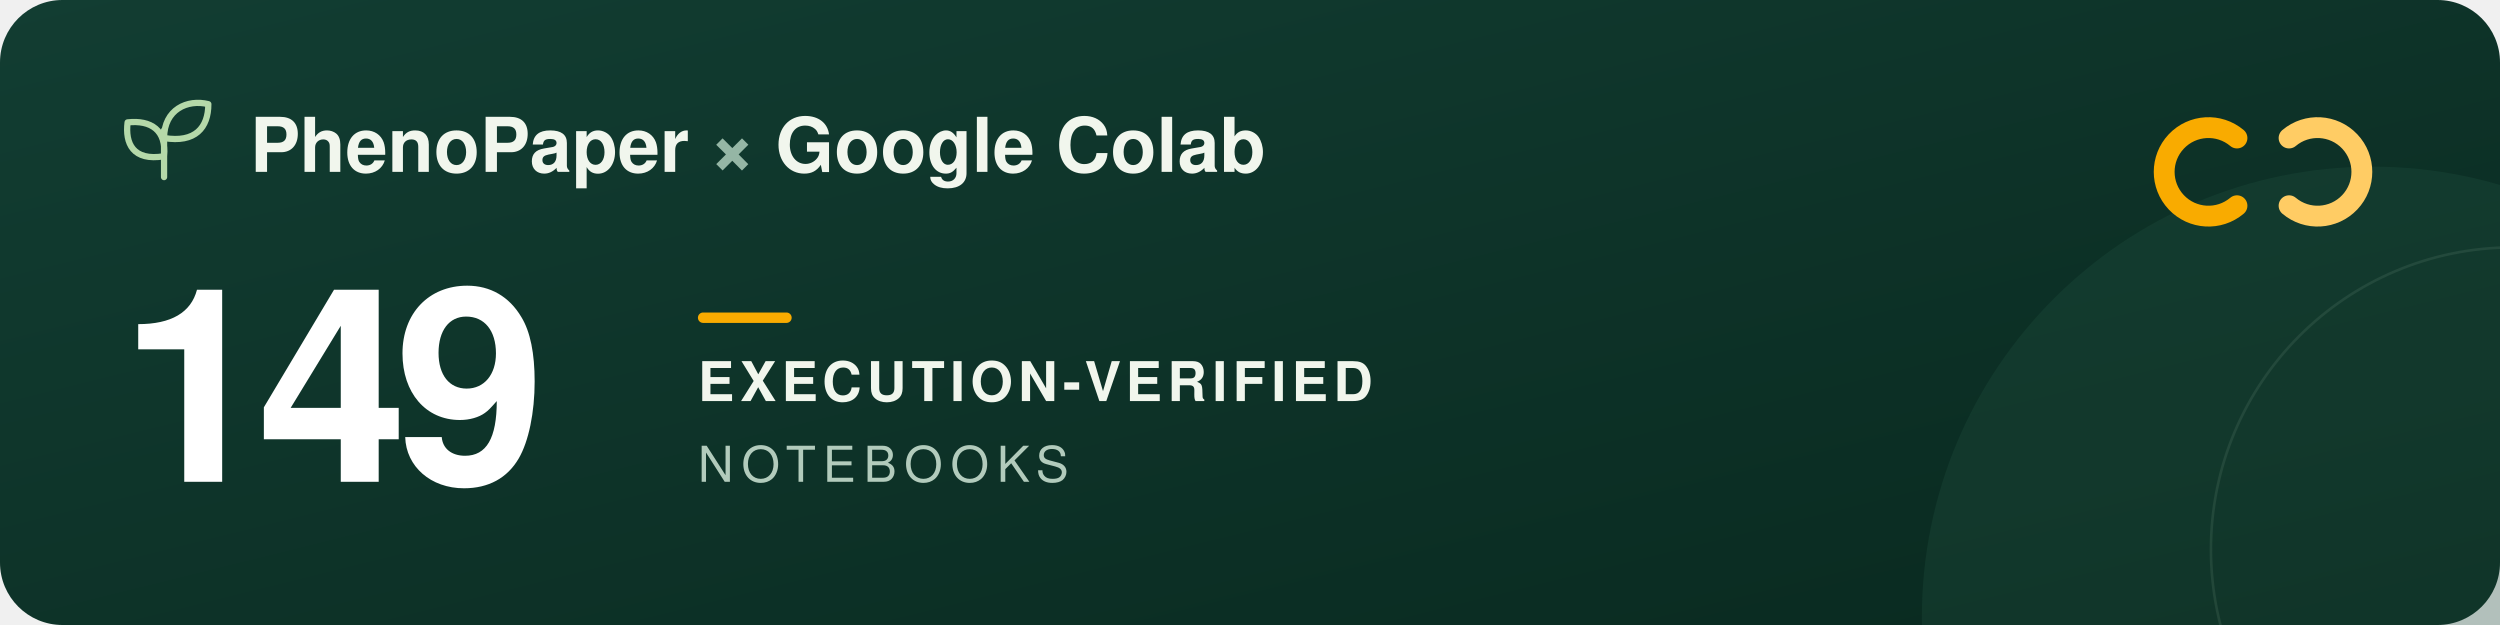
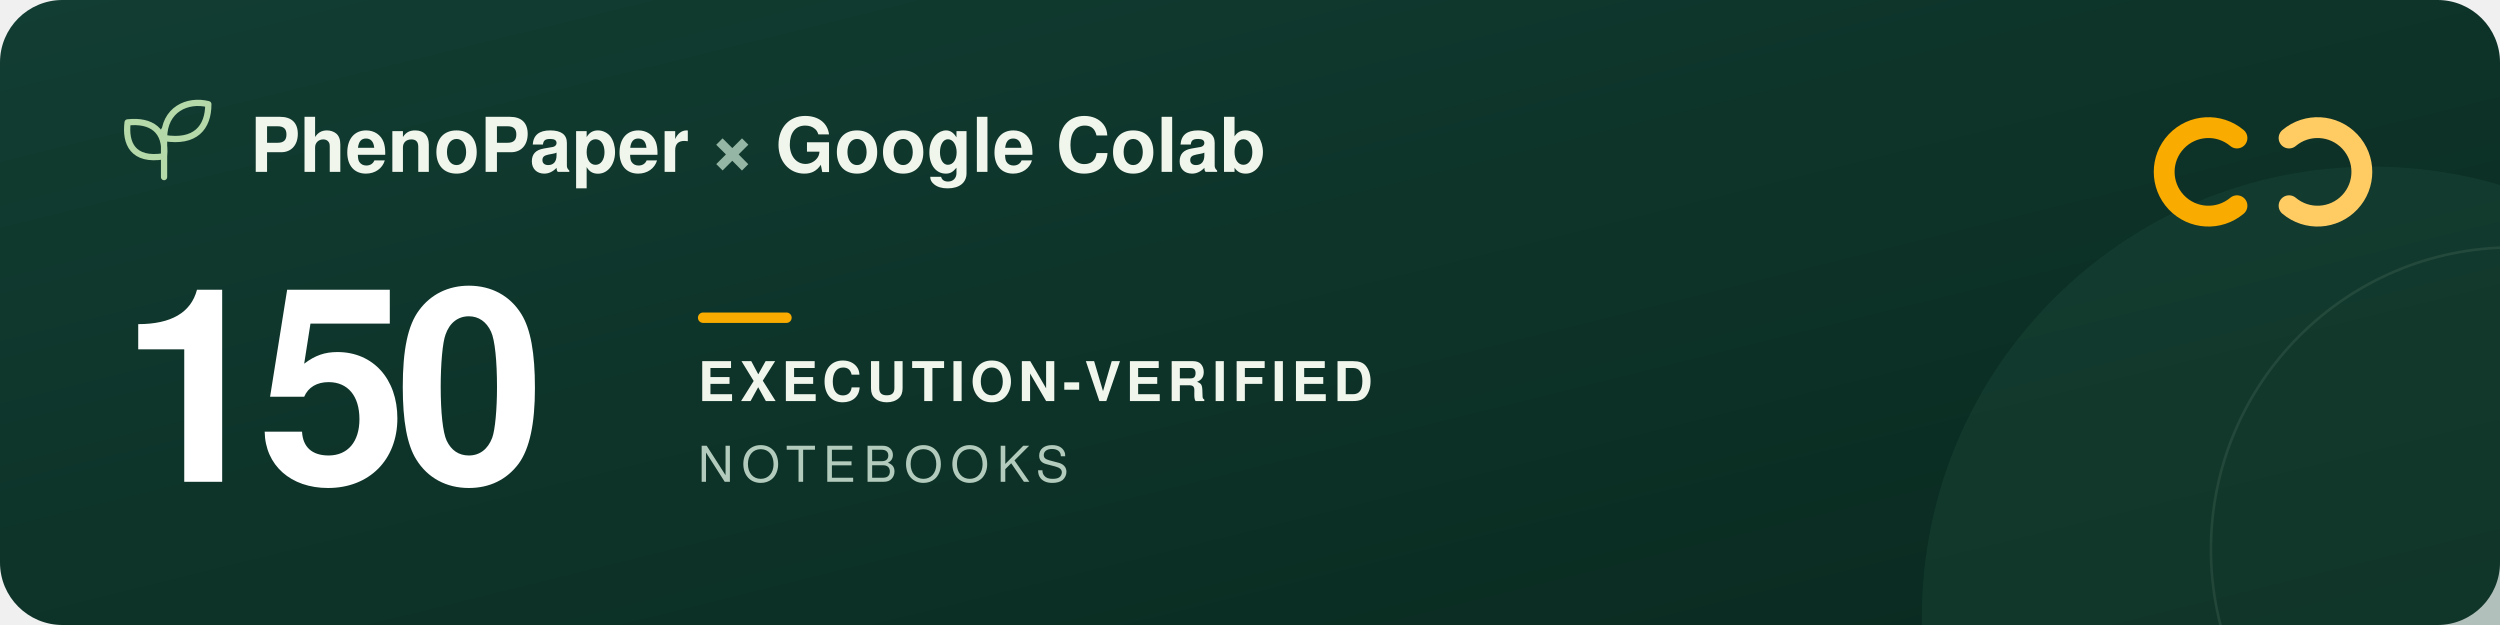
<svg xmlns="http://www.w3.org/2000/svg" width="960" height="240" viewBox="0 0 960 240" role="img" aria-labelledby="title description">
  <defs>
    <linearGradient id="forest" x2="1" y2="1">
      <stop stop-color="#123d32" />
      <stop offset="1" stop-color="#09291f" />
    </linearGradient>
  </defs>
  <rect width="960" height="240" rx="24" fill="url(#forest)" />
  <circle cx="911" cy="237" r="173" fill="#205240" opacity=".3" />
  <circle cx="965" cy="211" r="116" fill="none" stroke="#a5c6ad" stroke-opacity=".12" />
  <g transform="translate(48 39)" fill="none" stroke="#b5d9a9" stroke-width="2.4" stroke-linecap="round" stroke-linejoin="round">
    <path d="M15 29V11M15 21C3 23 0 16 1 8c9-1 15 3 14 13ZM15 14C15 3 24-1 32 1c0 9-5 15-17 13Z" />
  </g>
  <g font-family="-apple-system, BlinkMacSystemFont, 'Segoe UI', Helvetica, Arial, sans-serif">
    <text x="96" y="66" fill="#f1f6ed" font-size="29" font-weight="600">PhenoPaper <tspan fill="#95b6a5">×</tspan> Google Colab</text>
-     <text x="46" y="185" fill="#ffffff" font-size="104" font-weight="700" letter-spacing="-5">149</text>
+     <text x="46" y="185" fill="#ffffff" font-size="104" font-weight="700" letter-spacing="-5">150</text>
    <rect x="268" y="120" width="36" height="4" rx="2" fill="#f9ab00" />
    <text x="268" y="154" fill="#f1f6ed" font-size="21" font-weight="600" letter-spacing="2">EXECUTION-VERIFIED</text>
    <text x="268" y="185" fill="#b2cbbc" font-size="19" font-weight="500" letter-spacing="3">NOTEBOOKS</text>
  </g>
  <g transform="translate(832 44)" fill="none" stroke-width="8" stroke-linecap="round">
    <path d="M27 9a17 17 0 1 0 0 26" stroke="#f9ab00" />
    <path d="M47 9a17 17 0 1 1 0 26" stroke="#ffcc64" />
  </g>
</svg>
